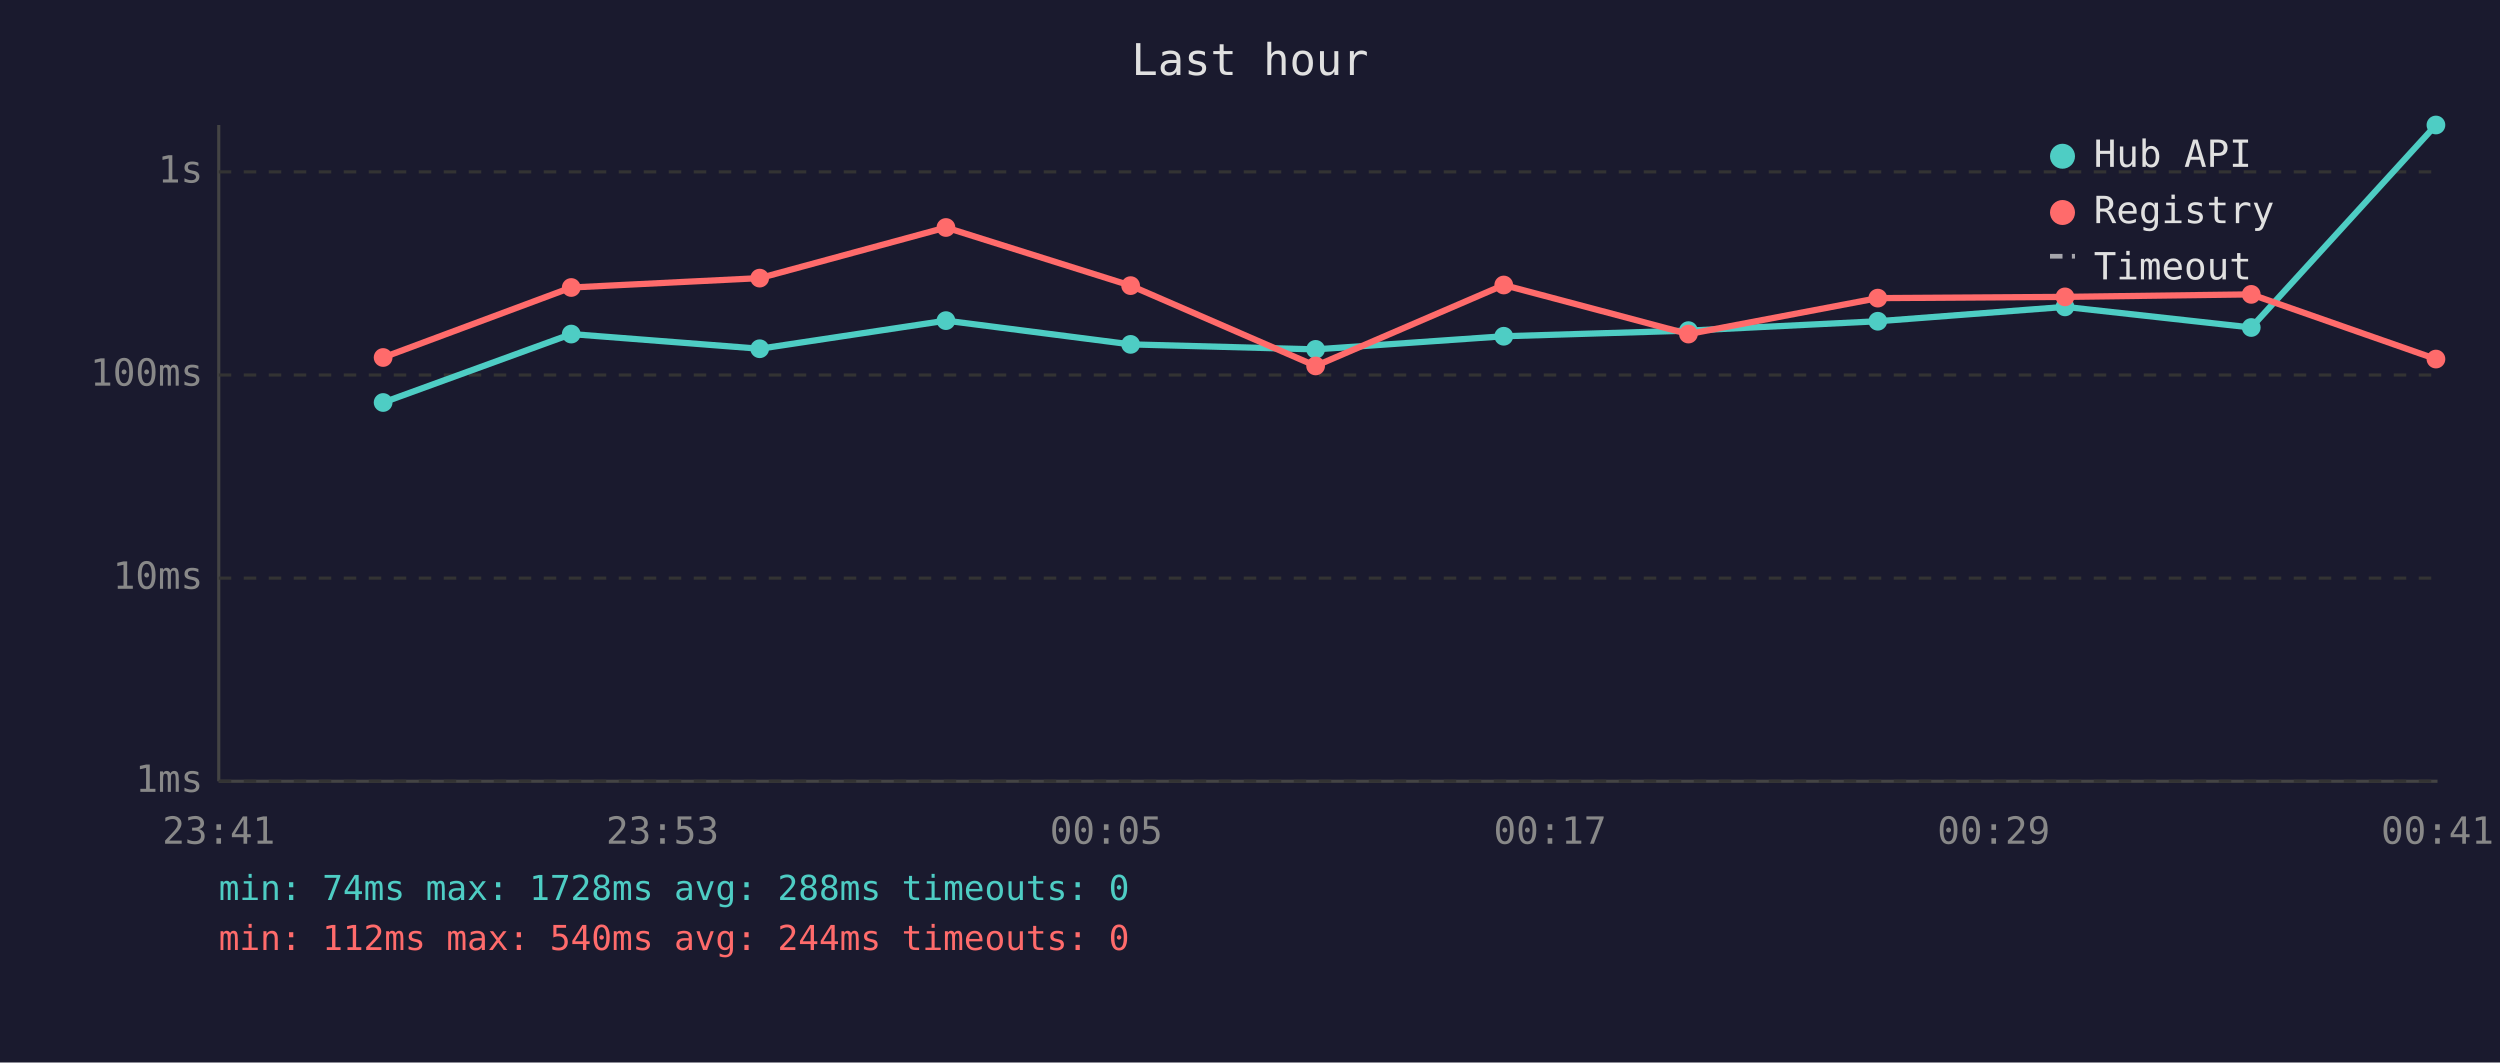
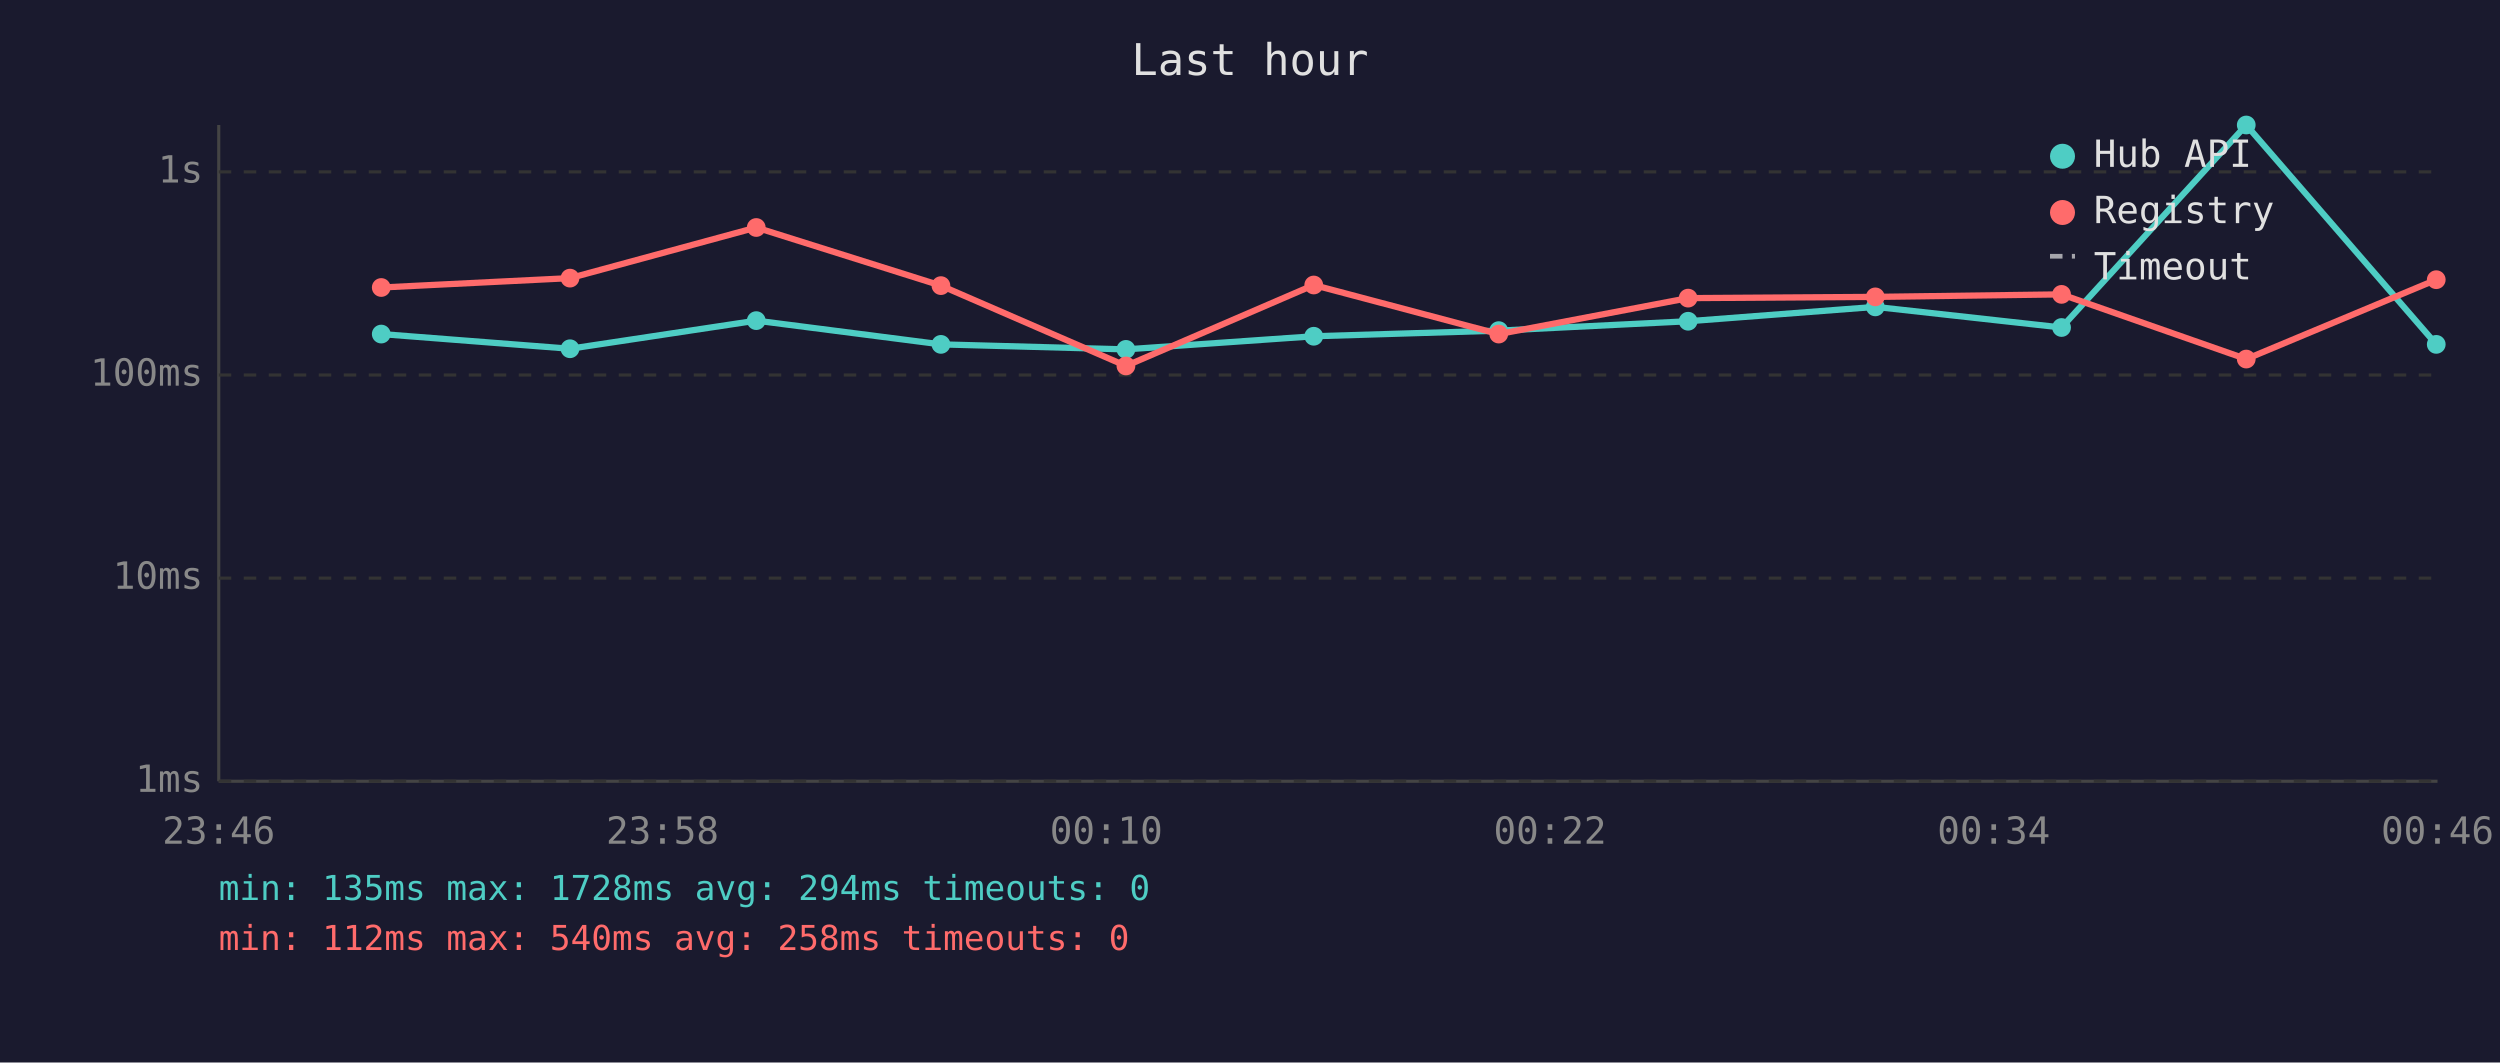
<svg xmlns="http://www.w3.org/2000/svg" viewBox="0 0 800 340" font-family="monospace" font-size="12">
  <rect width="800" height="340" fill="#1a1a2e" />
  <text x="400" y="24" fill="#e0e0e0" font-size="14" text-anchor="middle">Last hour</text>
  <line x1="70" y1="40" x2="70" y2="250" stroke="#444" stroke-width="1" />
  <line x1="70" y1="250" x2="780" y2="250" stroke="#444" stroke-width="1" />
  <line x1="70" y1="250" x2="780" y2="250" stroke="#333" stroke-width="1" stroke-dasharray="4" />
  <text x="65" y="250" fill="#888" text-anchor="end" dominant-baseline="middle">1ms</text>
  <line x1="70" y1="185" x2="780" y2="185" stroke="#333" stroke-width="1" stroke-dasharray="4" />
  <text x="65" y="185" fill="#888" text-anchor="end" dominant-baseline="middle">10ms</text>
  <line x1="70" y1="120" x2="780" y2="120" stroke="#333" stroke-width="1" stroke-dasharray="4" />
  <text x="65" y="120" fill="#888" text-anchor="end" dominant-baseline="middle">100ms</text>
  <line x1="70" y1="55" x2="780" y2="55" stroke="#333" stroke-width="1" stroke-dasharray="4" />
  <text x="65" y="55" fill="#888" text-anchor="end" dominant-baseline="middle">1s</text>
-   <text x="70" y="270" fill="#888" text-anchor="middle">23:41</text>
-   <text x="212" y="270" fill="#888" text-anchor="middle">23:53</text>
-   <text x="354" y="270" fill="#888" text-anchor="middle">00:05</text>
-   <text x="496" y="270" fill="#888" text-anchor="middle">00:17</text>
-   <text x="638" y="270" fill="#888" text-anchor="middle">00:29</text>
-   <text x="780" y="270" fill="#888" text-anchor="middle">00:41</text>
-   <polyline points="122.6,128.8 182.8,106.9 243.1,111.6 302.7,102.6 361.8,110.2 421.0,111.8 481.2,107.6 540.3,105.8 600.9,102.8 660.8,98.2 720.4,104.8 779.5,40.0" fill="none" stroke="#4ecdc4" stroke-width="2" opacity="1" />
-   <circle cx="122.6" cy="128.8" r="3" fill="#4ecdc4" />
-   <circle cx="182.8" cy="106.9" r="3" fill="#4ecdc4" />
-   <circle cx="243.1" cy="111.6" r="3" fill="#4ecdc4" />
-   <circle cx="302.7" cy="102.6" r="3" fill="#4ecdc4" />
-   <circle cx="361.8" cy="110.2" r="3" fill="#4ecdc4" />
-   <circle cx="421.0" cy="111.8" r="3" fill="#4ecdc4" />
-   <circle cx="481.2" cy="107.6" r="3" fill="#4ecdc4" />
-   <circle cx="540.3" cy="105.8" r="3" fill="#4ecdc4" />
-   <circle cx="600.9" cy="102.8" r="3" fill="#4ecdc4" />
-   <circle cx="660.8" cy="98.2" r="3" fill="#4ecdc4" />
-   <circle cx="720.4" cy="104.8" r="3" fill="#4ecdc4" />
-   <circle cx="779.5" cy="40.0" r="3" fill="#4ecdc4" />
-   <polyline points="122.6,114.4 182.8,92.0 243.1,89.0 302.7,72.8 361.8,91.4 421.0,117.1 481.2,91.2 540.3,106.9 600.9,95.4 660.8,95.0 720.4,94.2 779.5,114.9" fill="none" stroke="#ff6b6b" stroke-width="2" opacity="1" />
-   <circle cx="122.6" cy="114.4" r="3" fill="#ff6b6b" />
-   <circle cx="182.8" cy="92.0" r="3" fill="#ff6b6b" />
-   <circle cx="243.1" cy="89.0" r="3" fill="#ff6b6b" />
-   <circle cx="302.7" cy="72.8" r="3" fill="#ff6b6b" />
-   <circle cx="361.8" cy="91.4" r="3" fill="#ff6b6b" />
-   <circle cx="421.0" cy="117.1" r="3" fill="#ff6b6b" />
-   <circle cx="481.2" cy="91.2" r="3" fill="#ff6b6b" />
-   <circle cx="540.3" cy="106.9" r="3" fill="#ff6b6b" />
-   <circle cx="600.9" cy="95.4" r="3" fill="#ff6b6b" />
-   <circle cx="660.8" cy="95.0" r="3" fill="#ff6b6b" />
-   <circle cx="720.4" cy="94.2" r="3" fill="#ff6b6b" />
-   <circle cx="779.5" cy="114.9" r="3" fill="#ff6b6b" />
+   <text x="70" y="270" fill="#888" text-anchor="middle">23:46</text>
+   <text x="212" y="270" fill="#888" text-anchor="middle">23:58</text>
+   <text x="354" y="270" fill="#888" text-anchor="middle">00:10</text>
+   <text x="496" y="270" fill="#888" text-anchor="middle">00:22</text>
+   <text x="638" y="270" fill="#888" text-anchor="middle">00:34</text>
+   <text x="780" y="270" fill="#888" text-anchor="middle">00:46</text>
+   <polyline points="122.0,106.9 182.4,111.6 242.0,102.6 301.1,110.2 360.3,111.8 420.4,107.6 479.6,105.8 540.2,102.8 600.1,98.2 659.7,104.8 718.8,40.0 779.6,110.2" fill="none" stroke="#4ecdc4" stroke-width="2" opacity="1" />
+   <circle cx="122.0" cy="106.9" r="3" fill="#4ecdc4" />
+   <circle cx="182.4" cy="111.6" r="3" fill="#4ecdc4" />
+   <circle cx="242.0" cy="102.6" r="3" fill="#4ecdc4" />
+   <circle cx="301.1" cy="110.2" r="3" fill="#4ecdc4" />
+   <circle cx="360.3" cy="111.8" r="3" fill="#4ecdc4" />
+   <circle cx="420.4" cy="107.6" r="3" fill="#4ecdc4" />
+   <circle cx="479.6" cy="105.8" r="3" fill="#4ecdc4" />
+   <circle cx="540.2" cy="102.8" r="3" fill="#4ecdc4" />
+   <circle cx="600.1" cy="98.2" r="3" fill="#4ecdc4" />
+   <circle cx="659.7" cy="104.8" r="3" fill="#4ecdc4" />
+   <circle cx="718.8" cy="40.0" r="3" fill="#4ecdc4" />
+   <circle cx="779.6" cy="110.2" r="3" fill="#4ecdc4" />
+   <polyline points="122.0,92.0 182.4,89.0 242.0,72.8 301.1,91.4 360.3,117.1 420.4,91.2 479.6,106.9 540.2,95.4 600.1,95.0 659.7,94.2 718.8,114.9 779.6,89.5" fill="none" stroke="#ff6b6b" stroke-width="2" opacity="1" />
+   <circle cx="122.0" cy="92.0" r="3" fill="#ff6b6b" />
+   <circle cx="182.4" cy="89.0" r="3" fill="#ff6b6b" />
+   <circle cx="242.0" cy="72.8" r="3" fill="#ff6b6b" />
+   <circle cx="301.1" cy="91.4" r="3" fill="#ff6b6b" />
+   <circle cx="360.3" cy="117.1" r="3" fill="#ff6b6b" />
+   <circle cx="420.4" cy="91.2" r="3" fill="#ff6b6b" />
+   <circle cx="479.6" cy="106.9" r="3" fill="#ff6b6b" />
+   <circle cx="540.2" cy="95.4" r="3" fill="#ff6b6b" />
+   <circle cx="600.1" cy="95.0" r="3" fill="#ff6b6b" />
+   <circle cx="659.7" cy="94.2" r="3" fill="#ff6b6b" />
+   <circle cx="718.8" cy="114.9" r="3" fill="#ff6b6b" />
+   <circle cx="779.6" cy="89.5" r="3" fill="#ff6b6b" />
  <circle cx="660" cy="50" r="4" fill="#4ecdc4" />
  <text x="670" y="50" fill="#e0e0e0" dominant-baseline="middle">Hub API</text>
  <circle cx="660" cy="68" r="4" fill="#ff6b6b" />
  <text x="670" y="68" fill="#e0e0e0" dominant-baseline="middle">Registry</text>
  <line x1="656" y1="82" x2="664" y2="82" stroke="#e0e0e0" stroke-width="1.5" stroke-dasharray="4,3" opacity="0.7" />
  <text x="670" y="86" fill="#e0e0e0" dominant-baseline="middle">Timeout</text>
-   <text x="70" y="288" fill="#4ecdc4" font-size="11">min: 74ms  max: 1728ms  avg: 288ms  timeouts: 0</text>
-   <text x="70" y="304" fill="#ff6b6b" font-size="11">min: 112ms  max: 540ms  avg: 244ms  timeouts: 0</text>
+   <text x="70" y="288" fill="#4ecdc4" font-size="11">min: 135ms  max: 1728ms  avg: 294ms  timeouts: 0</text>
+   <text x="70" y="304" fill="#ff6b6b" font-size="11">min: 112ms  max: 540ms  avg: 258ms  timeouts: 0</text>
</svg>
